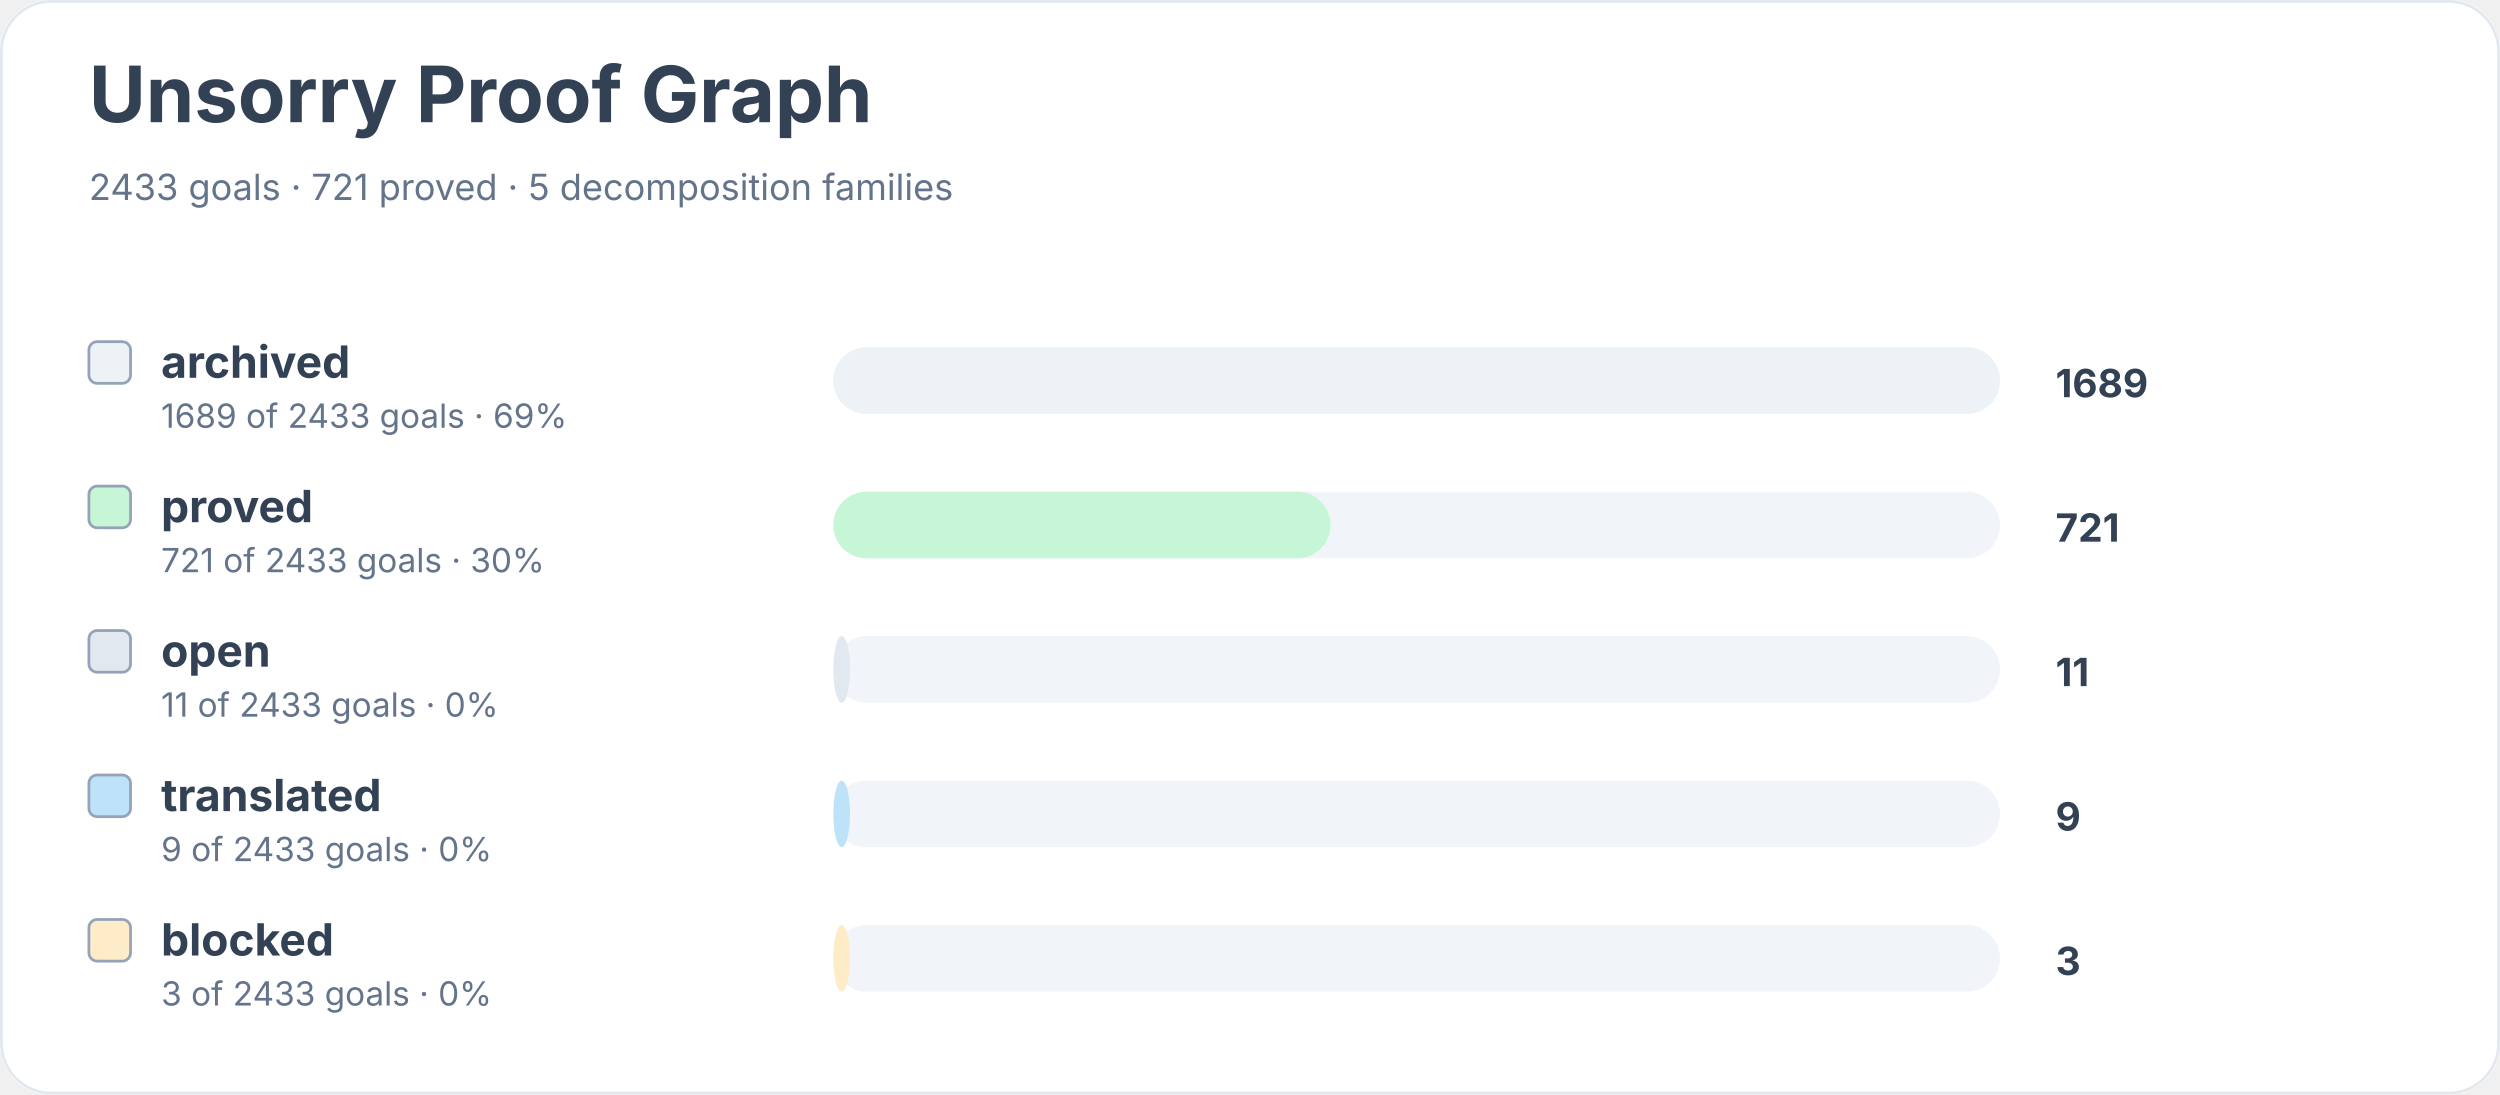
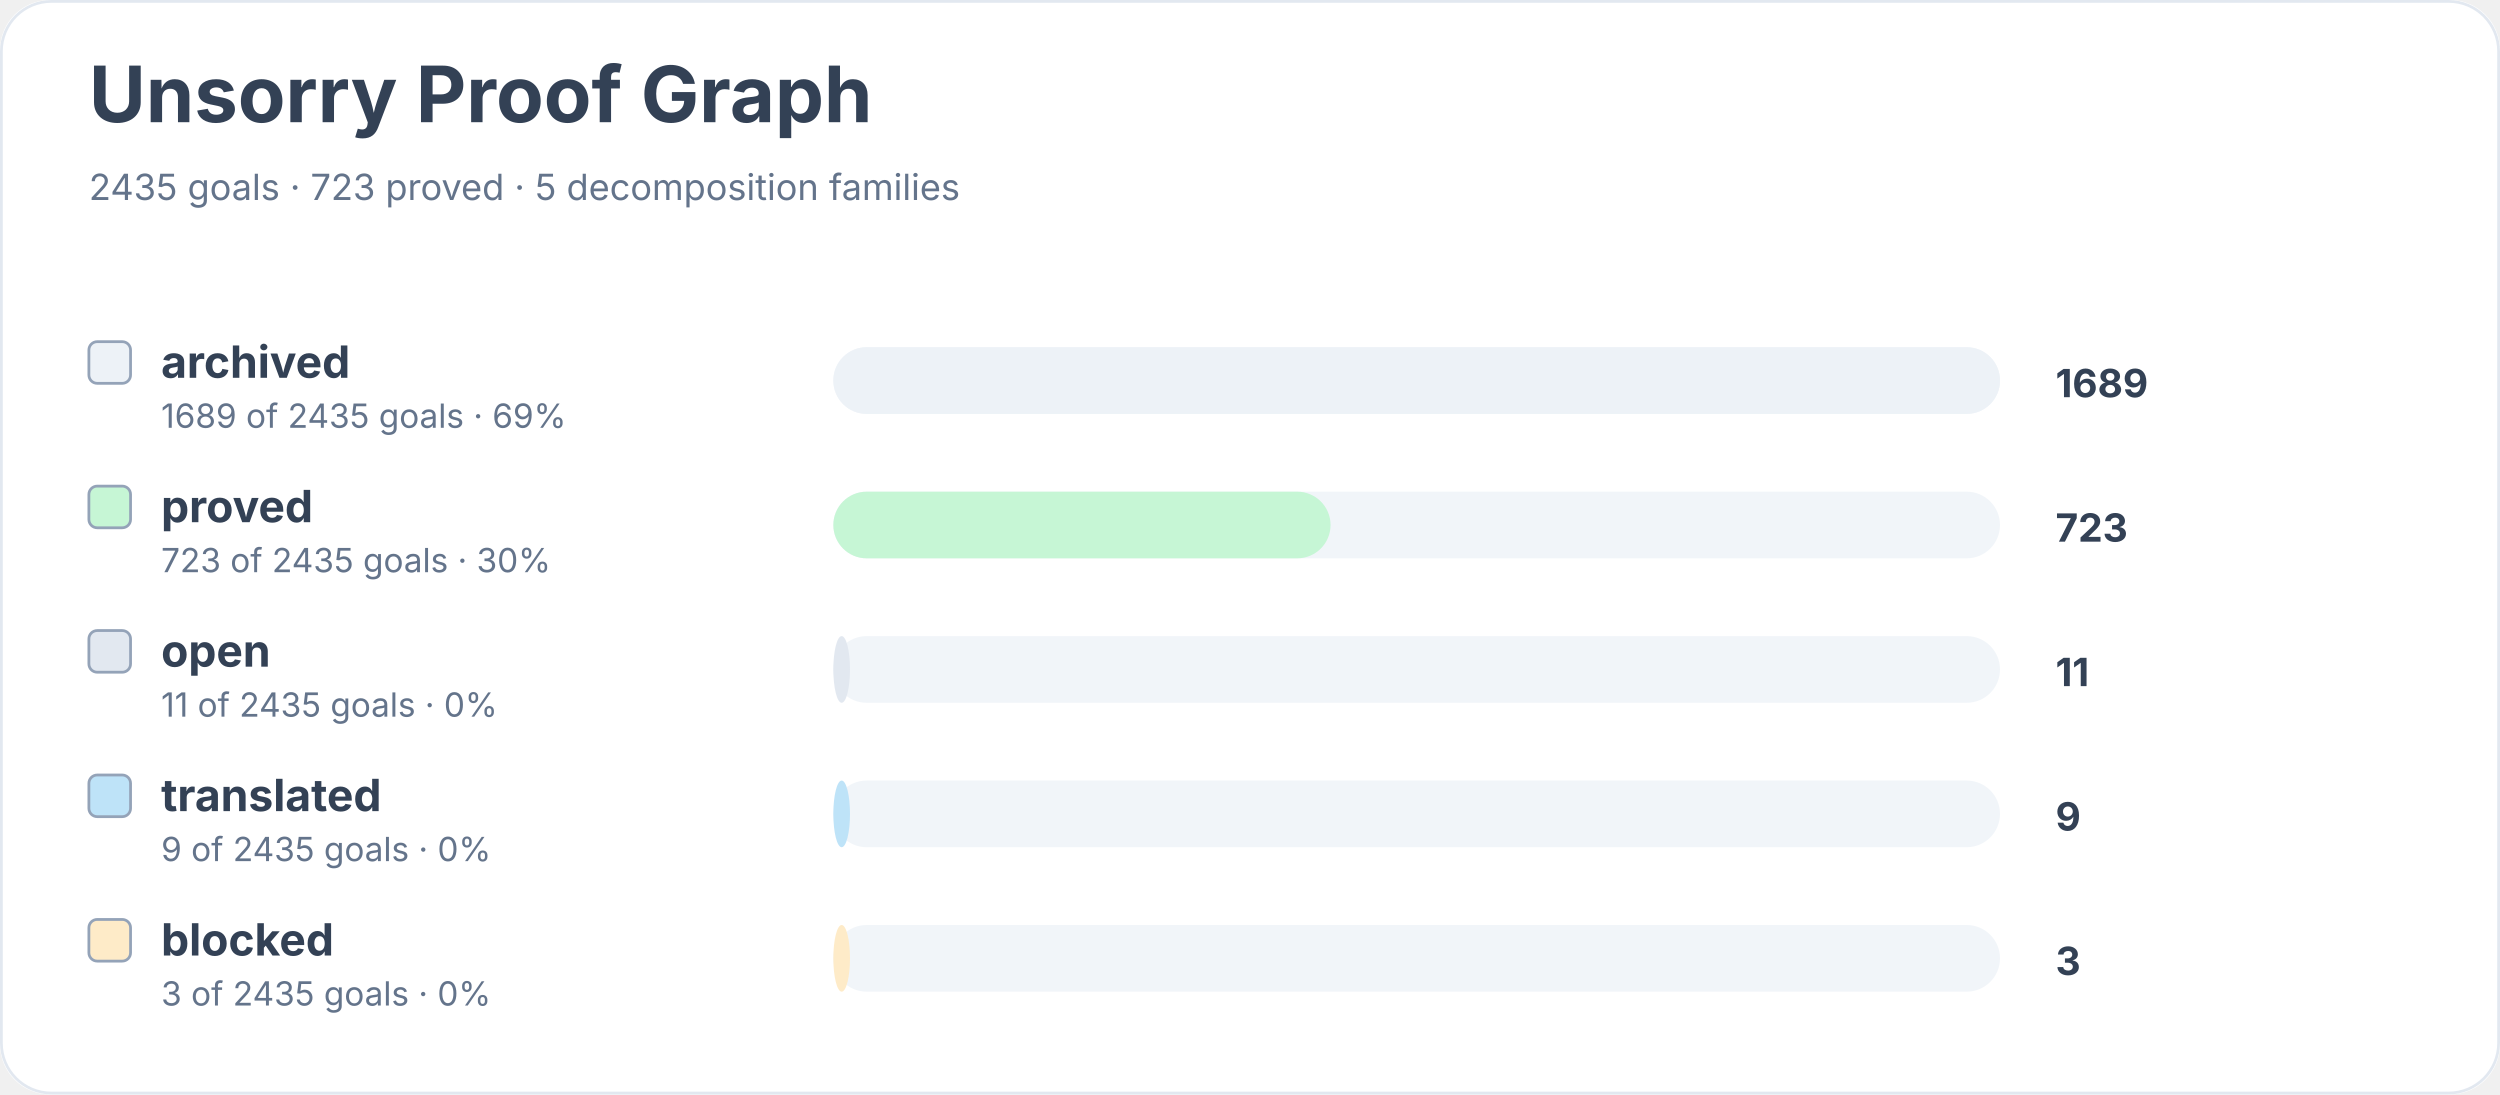
<svg xmlns="http://www.w3.org/2000/svg" width="900" height="394" viewBox="0 0 900 394" role="img" aria-labelledby="title desc">
  <rect width="900" height="100%" rx="18" fill="#ffffff" />
  <rect x="0.5" y="0.5" width="899" height="393" rx="18" fill="none" stroke="#e2e8f0" />
  <text x="32" y="44" font-family="Inter, system-ui, sans-serif" font-size="28" font-weight="700" fill="#334155">Unsorry Proof Graph</text>
-   <text x="32" y="72" font-family="Inter, system-ui, sans-serif" font-size="13" fill="#64748b">2433 goals · 721 proved · 5 decomposition families</text>
+   <text x="32" y="72" font-family="Inter, system-ui, sans-serif" font-size="13" fill="#64748b">2435 goals · 723 proved · 5 decomposition families</text>
  <rect x="32" y="123" width="15" height="15" rx="3" fill="#edf2f7" stroke="#94a3b8" />
  <text x="58" y="136" font-family="Inter, system-ui, sans-serif" font-size="16" font-weight="650" fill="#334155">archived</text>
-   <text x="58" y="154" font-family="Inter, system-ui, sans-serif" font-size="12" fill="#64748b">1689 of 2433 goals · 69%</text>
+   <text x="58" y="154" font-family="Inter, system-ui, sans-serif" font-size="12" fill="#64748b">1689 of 2435 goals · 69%</text>
  <rect x="300" y="125" width="420" height="24" rx="12" fill="#f1f5f9" />
  <rect x="300" y="125" width="420" height="24" rx="12" fill="#edf2f7" />
  <text x="740" y="143" font-family="Inter, system-ui, sans-serif" font-size="14" font-weight="700" fill="#334155">1689</text>
  <rect x="32" y="175" width="15" height="15" rx="3" fill="#c6f6d5" stroke="#94a3b8" />
  <text x="58" y="188" font-family="Inter, system-ui, sans-serif" font-size="16" font-weight="650" fill="#334155">proved</text>
-   <text x="58" y="206" font-family="Inter, system-ui, sans-serif" font-size="12" fill="#64748b">721 of 2433 goals · 30%</text>
+   <text x="58" y="206" font-family="Inter, system-ui, sans-serif" font-size="12" fill="#64748b">723 of 2435 goals · 30%</text>
  <rect x="300" y="177" width="420" height="24" rx="12" fill="#f1f5f9" />
  <rect x="300" y="177" width="179" height="24" rx="12" fill="#c6f6d5" />
-   <text x="740" y="195" font-family="Inter, system-ui, sans-serif" font-size="14" font-weight="700" fill="#334155">721</text>
+   <text x="740" y="195" font-family="Inter, system-ui, sans-serif" font-size="14" font-weight="700" fill="#334155">723</text>
  <rect x="32" y="227" width="15" height="15" rx="3" fill="#e2e8f0" stroke="#94a3b8" />
  <text x="58" y="240" font-family="Inter, system-ui, sans-serif" font-size="16" font-weight="650" fill="#334155">open</text>
-   <text x="58" y="258" font-family="Inter, system-ui, sans-serif" font-size="12" fill="#64748b">11 of 2433 goals · 0%</text>
+   <text x="58" y="258" font-family="Inter, system-ui, sans-serif" font-size="12" fill="#64748b">11 of 2435 goals · 0%</text>
  <rect x="300" y="229" width="420" height="24" rx="12" fill="#f1f5f9" />
  <rect x="300" y="229" width="6" height="24" rx="12" fill="#e2e8f0" />
  <text x="740" y="247" font-family="Inter, system-ui, sans-serif" font-size="14" font-weight="700" fill="#334155">11</text>
  <rect x="32" y="279" width="15" height="15" rx="3" fill="#bee3f8" stroke="#94a3b8" />
  <text x="58" y="292" font-family="Inter, system-ui, sans-serif" font-size="16" font-weight="650" fill="#334155">translated</text>
-   <text x="58" y="310" font-family="Inter, system-ui, sans-serif" font-size="12" fill="#64748b">9 of 2433 goals · 0%</text>
+   <text x="58" y="310" font-family="Inter, system-ui, sans-serif" font-size="12" fill="#64748b">9 of 2435 goals · 0%</text>
  <rect x="300" y="281" width="420" height="24" rx="12" fill="#f1f5f9" />
  <rect x="300" y="281" width="6" height="24" rx="12" fill="#bee3f8" />
  <text x="740" y="299" font-family="Inter, system-ui, sans-serif" font-size="14" font-weight="700" fill="#334155">9</text>
  <rect x="32" y="331" width="15" height="15" rx="3" fill="#feebc8" stroke="#94a3b8" />
  <text x="58" y="344" font-family="Inter, system-ui, sans-serif" font-size="16" font-weight="650" fill="#334155">blocked</text>
-   <text x="58" y="362" font-family="Inter, system-ui, sans-serif" font-size="12" fill="#64748b">3 of 2433 goals · 0%</text>
+   <text x="58" y="362" font-family="Inter, system-ui, sans-serif" font-size="12" fill="#64748b">3 of 2435 goals · 0%</text>
  <rect x="300" y="333" width="420" height="24" rx="12" fill="#f1f5f9" />
  <rect x="300" y="333" width="6" height="24" rx="12" fill="#feebc8" />
  <text x="740" y="351" font-family="Inter, system-ui, sans-serif" font-size="14" font-weight="700" fill="#334155">3</text>
</svg>
